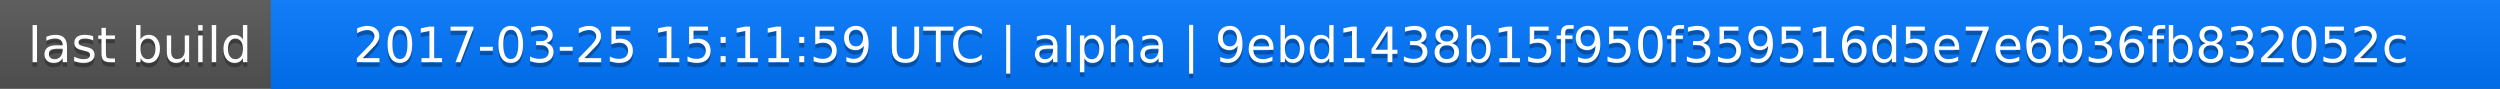
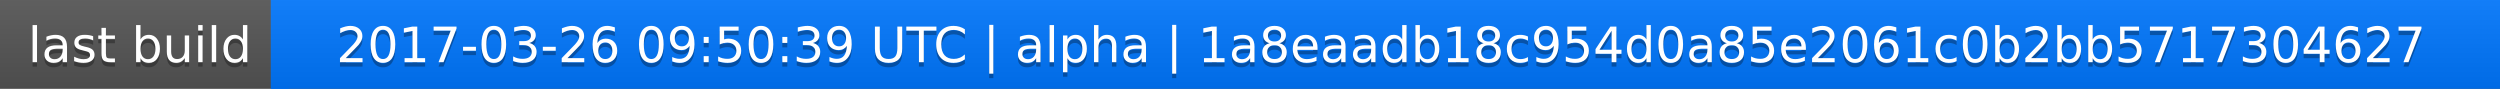
<svg xmlns="http://www.w3.org/2000/svg" width="563" height="20">
  <linearGradient id="a" x2="0" y2="100%">
    <stop offset="0" stop-color="#bbb" stop-opacity=".1" />
    <stop offset="1" stop-opacity=".1" />
  </linearGradient>
  <rect rx="0" width="563" height="20" fill="#555" />
  <rect rx="0" x="61" width="502" height="20" fill="#07f" />
  <path fill="#07f" d="M61 0h4v20h-4z" />
  <rect rx="0" width="563" height="20" fill="url(#a)" />
  <g fill="#fff" text-anchor="middle" font-family="DejaVu Sans,Verdana,Geneva,sans-serif" font-size="11">
    <text x="31.5" y="15" fill="#010101" fill-opacity=".3">last build</text>
    <text x="31.5" y="14">last build</text>
-     <text x="311" y="15" fill="#010101" fill-opacity=".3">2017-03-25 15:11:59 UTC | alpha | 9ebd1438b15f950f359516d5e7e6b36fb832052c</text>
-     <text x="311" y="14">2017-03-25 15:11:59 UTC | alpha | 9ebd1438b15f950f359516d5e7e6b36fb832052c</text>
+     <text x="311" y="15" fill="#010101" fill-opacity=".3">2017-03-26 09:50:39 UTC | alpha | 1a8eaadb18c954d0a85e2061c0b2bb5717304627</text>
+     <text x="311" y="14">2017-03-26 09:50:39 UTC | alpha | 1a8eaadb18c954d0a85e2061c0b2bb5717304627</text>
  </g>
</svg>
